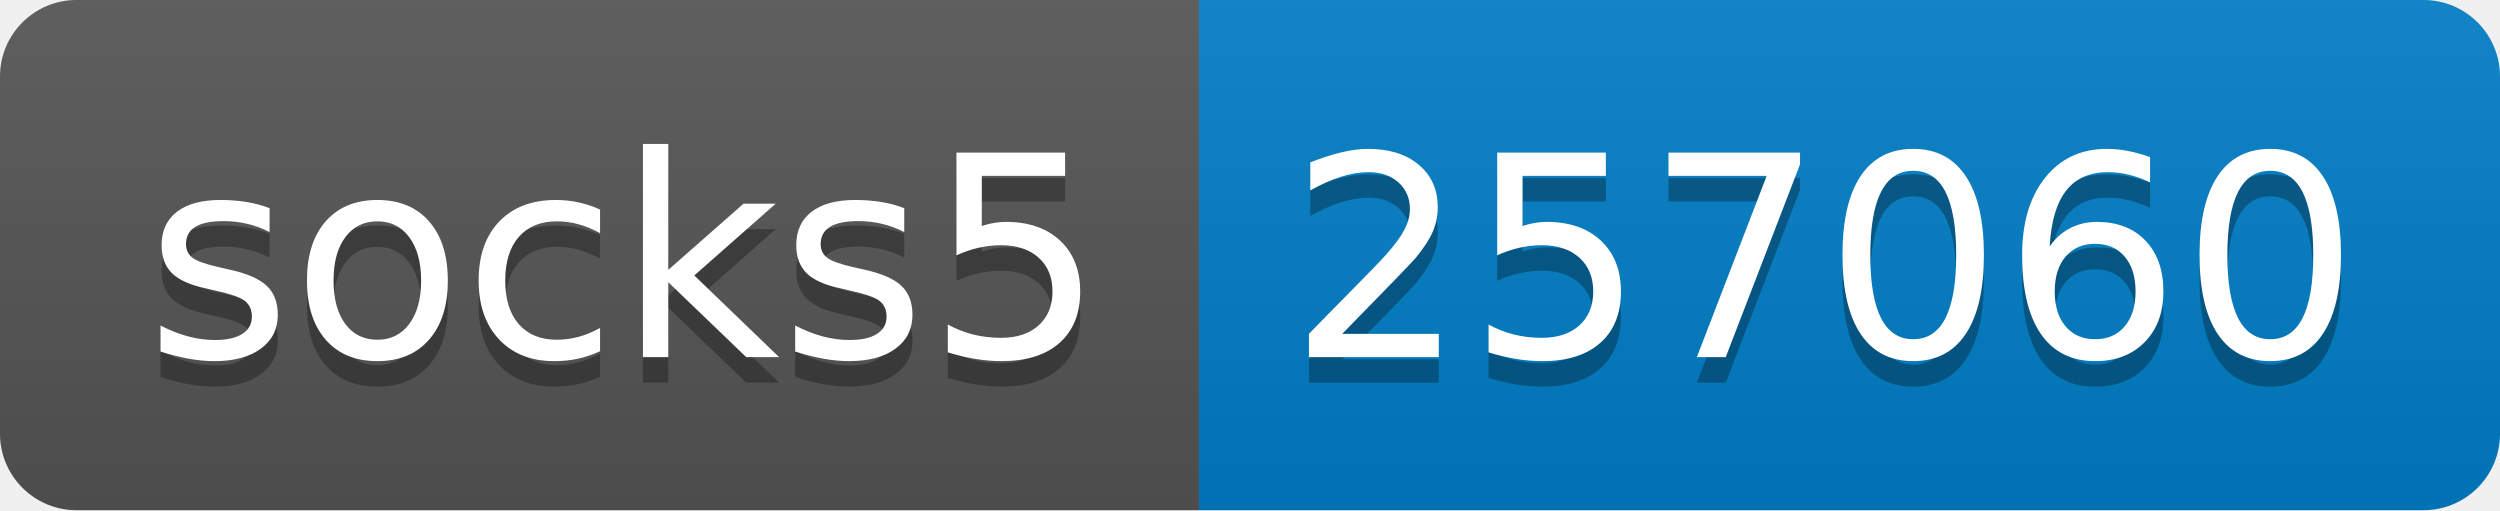
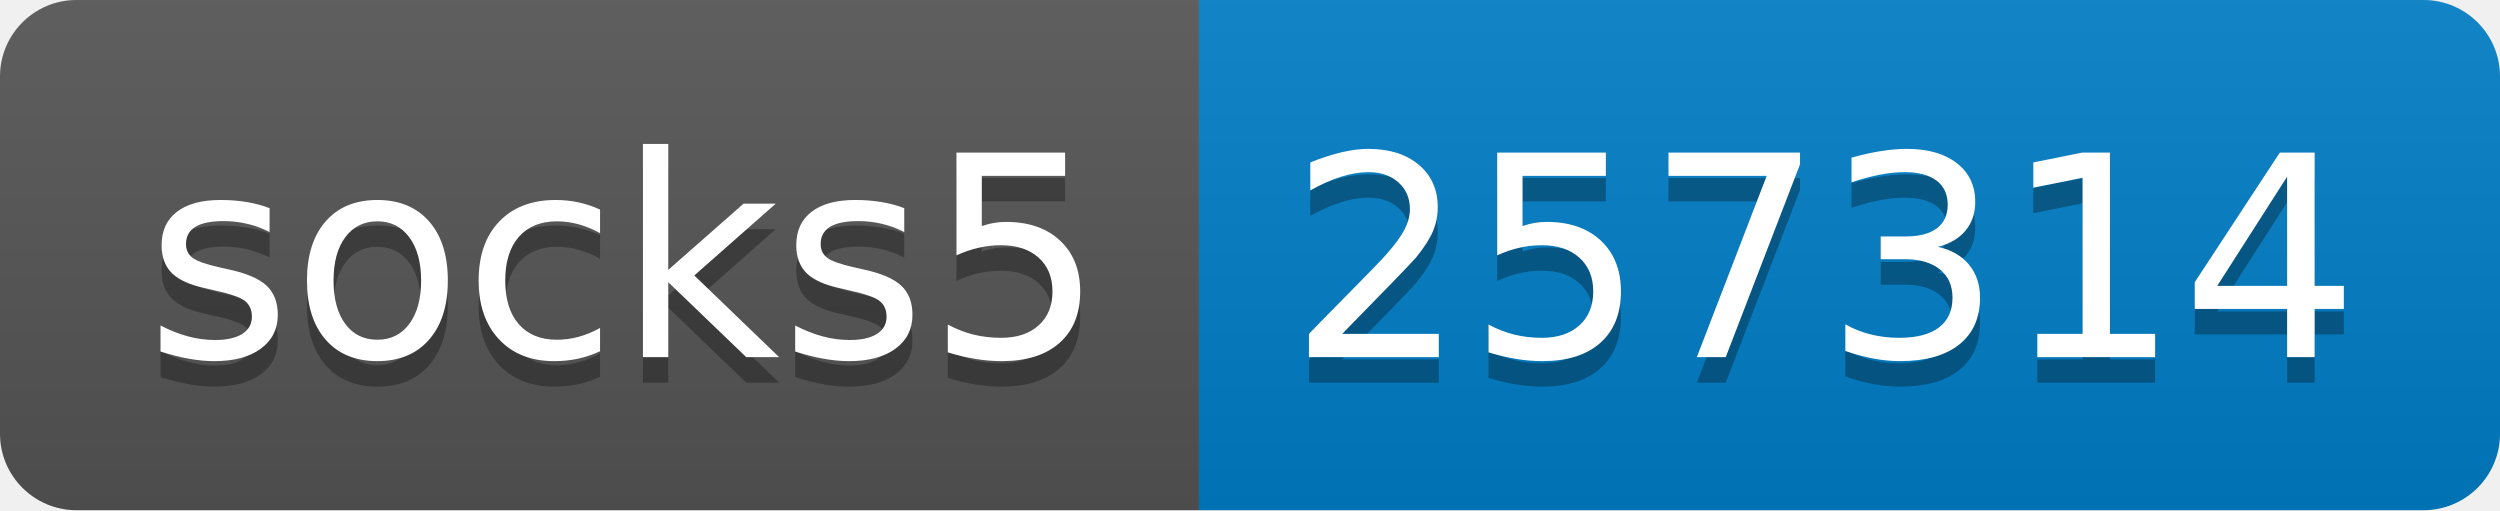
- <svg xmlns="http://www.w3.org/2000/svg" width="98" height="20" role="img" aria-label="socks5: 257060">
+ <svg xmlns="http://www.w3.org/2000/svg" width="98" height="20" role="img" aria-label="socks5: 257314">
  <linearGradient id="s" x2="0" y2="100%">
    <stop offset="0" stop-color="#bbb" stop-opacity=".1" />
    <stop offset="1" stop-opacity=".1" />
  </linearGradient>
  <clipPath id="r">
    <rect width="98" height="20" rx="3" fill="#fff" />
  </clipPath>
  <g clip-path="url(#r)">
    <rect width="47" height="20" fill="#555" />
    <rect x="47" width="51" height="20" fill="#007ec6" />
    <rect width="98" height="20" fill="url(#s)" />
  </g>
  <g fill="#fff" text-anchor="middle" font-family="Verdana,Geneva,DejaVu Sans,sans-serif" text-rendering="geometricPrecision" font-size="110">
    <text aria-hidden="true" x="245" y="150" fill="#010101" fill-opacity=".3" transform="scale(.1)" textLength="370">socks5</text>
    <text x="245" y="140" transform="scale(.1)" fill="#fff" textLength="370">socks5</text>
-     <text aria-hidden="true" x="715" y="150" fill="#010101" fill-opacity=".3" transform="scale(.1)" textLength="410">257060</text>
-     <text x="715" y="140" transform="scale(.1)" fill="#fff" textLength="410">257060</text>
+     <text aria-hidden="true" x="715" y="150" fill="#010101" fill-opacity=".3" transform="scale(.1)" textLength="410">257314</text>
+     <text x="715" y="140" transform="scale(.1)" fill="#fff" textLength="410">257314</text>
  </g>
</svg>
